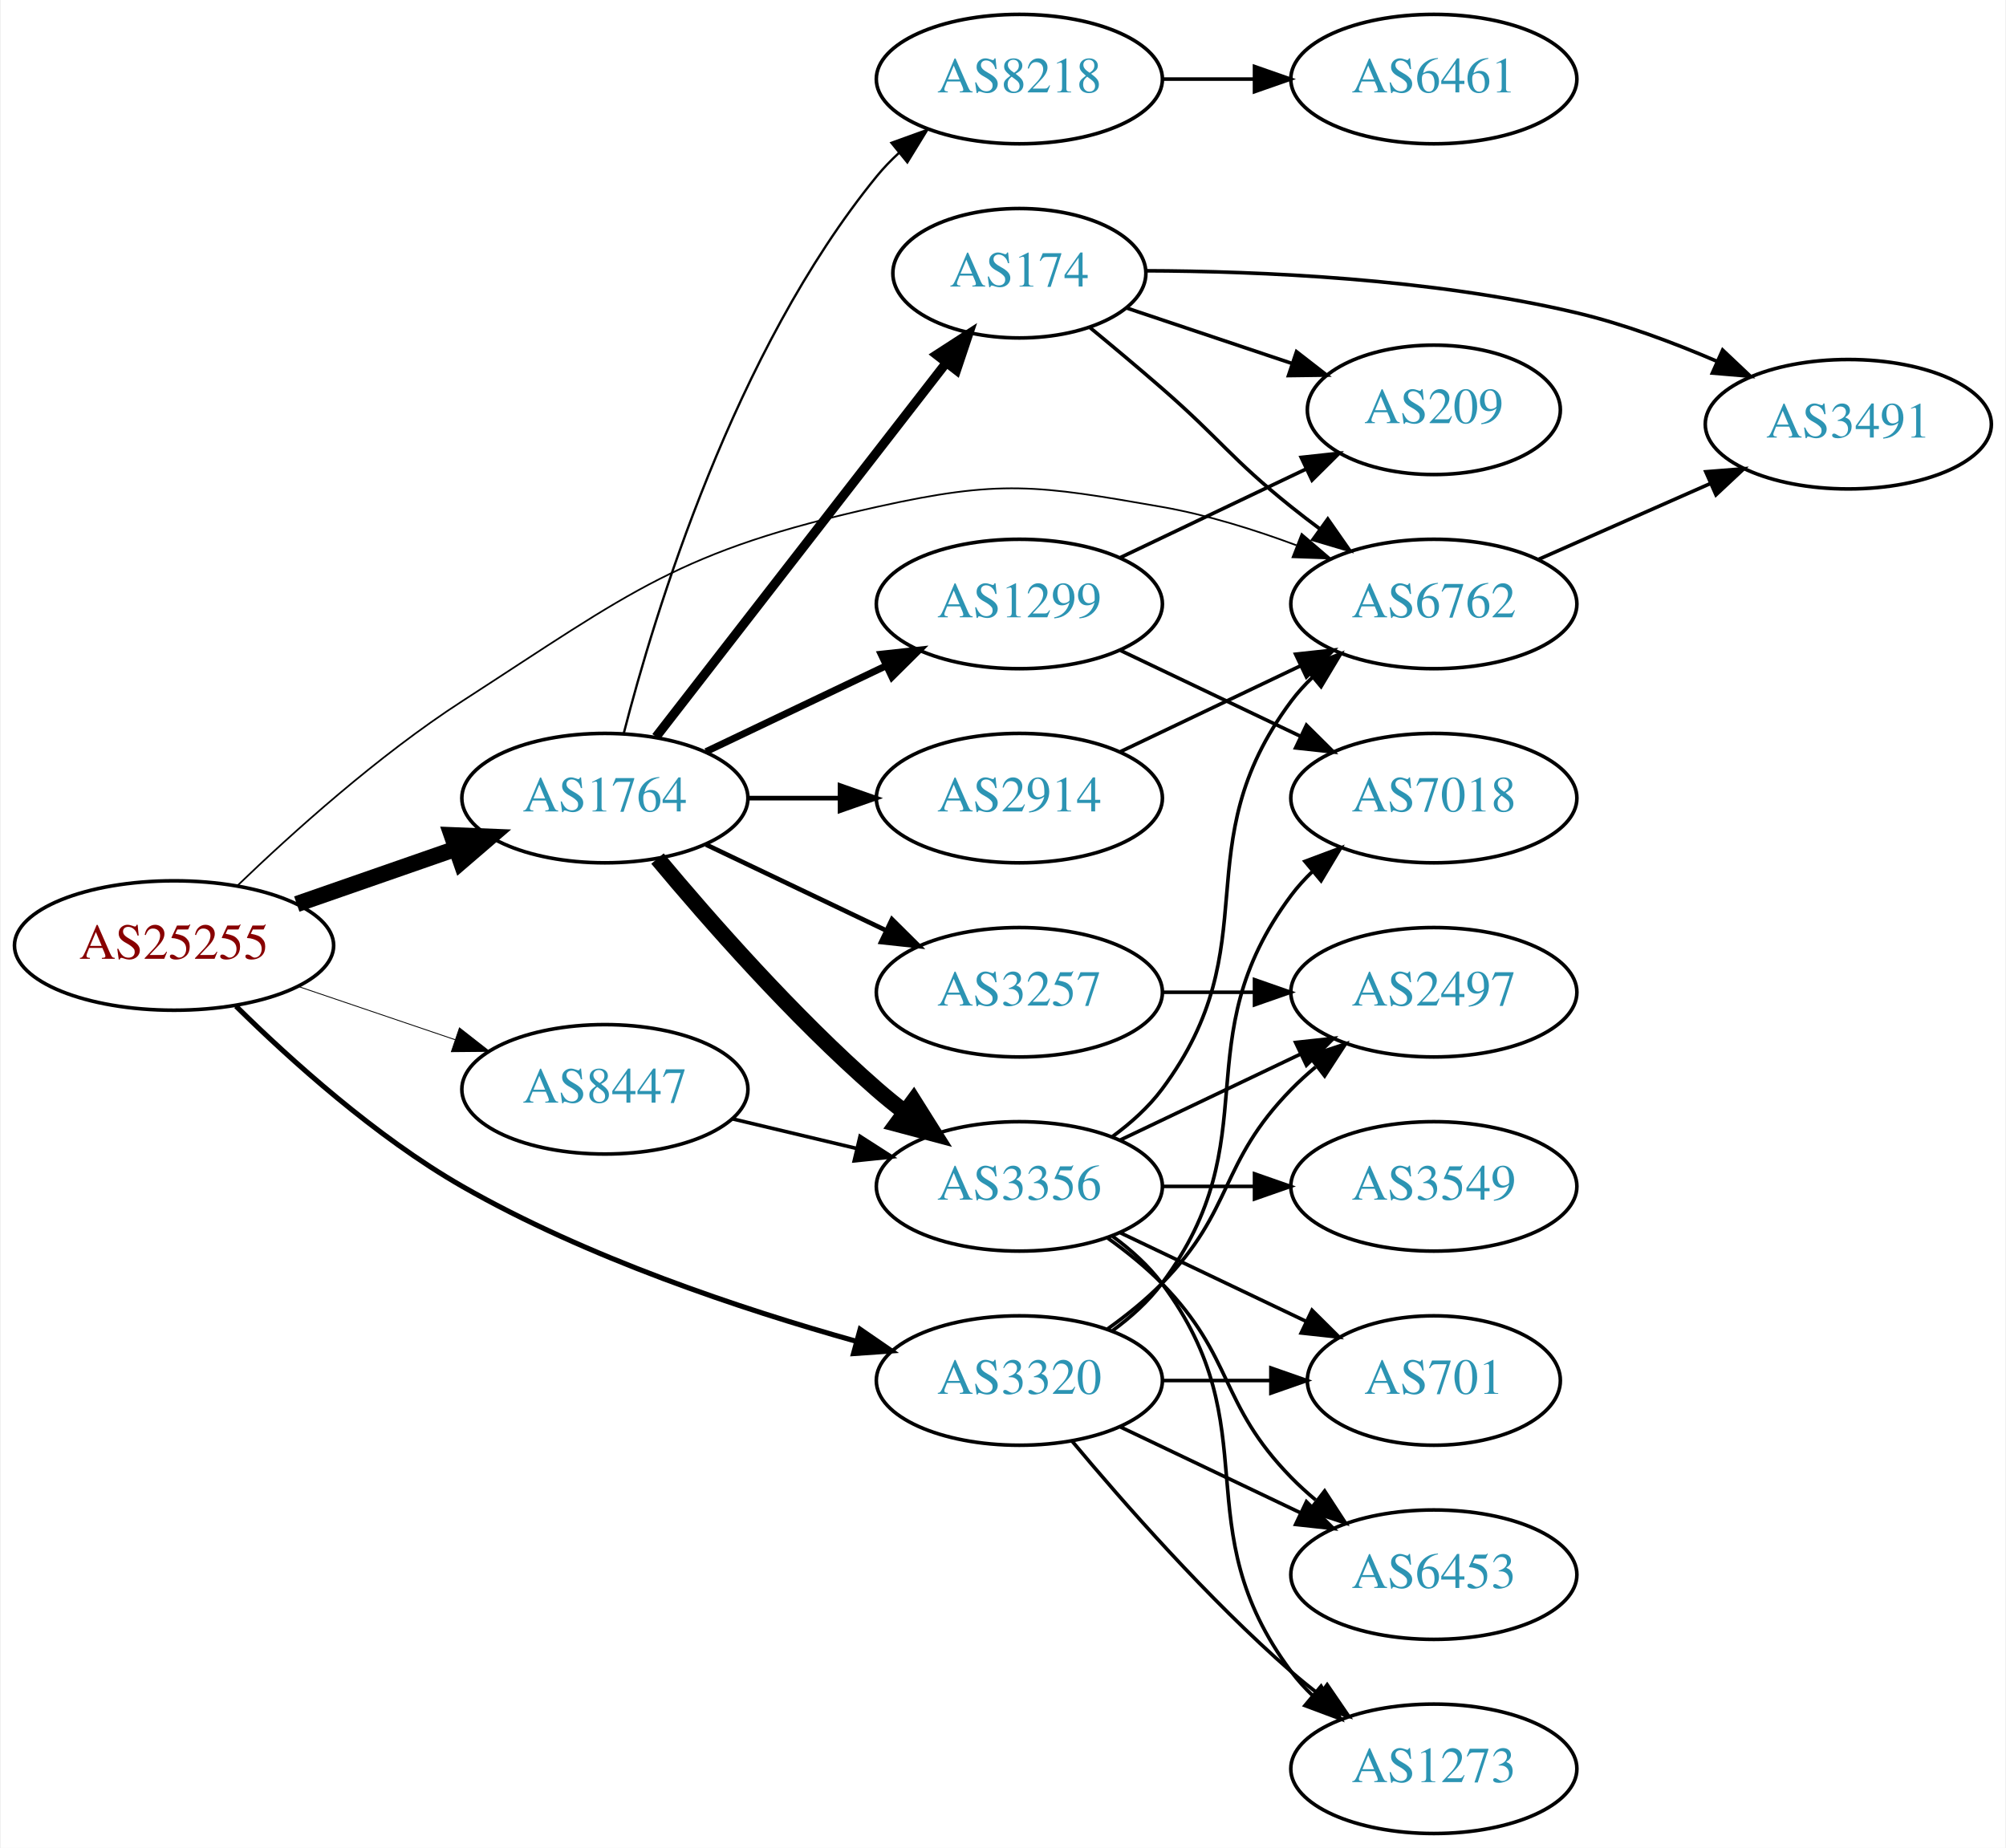
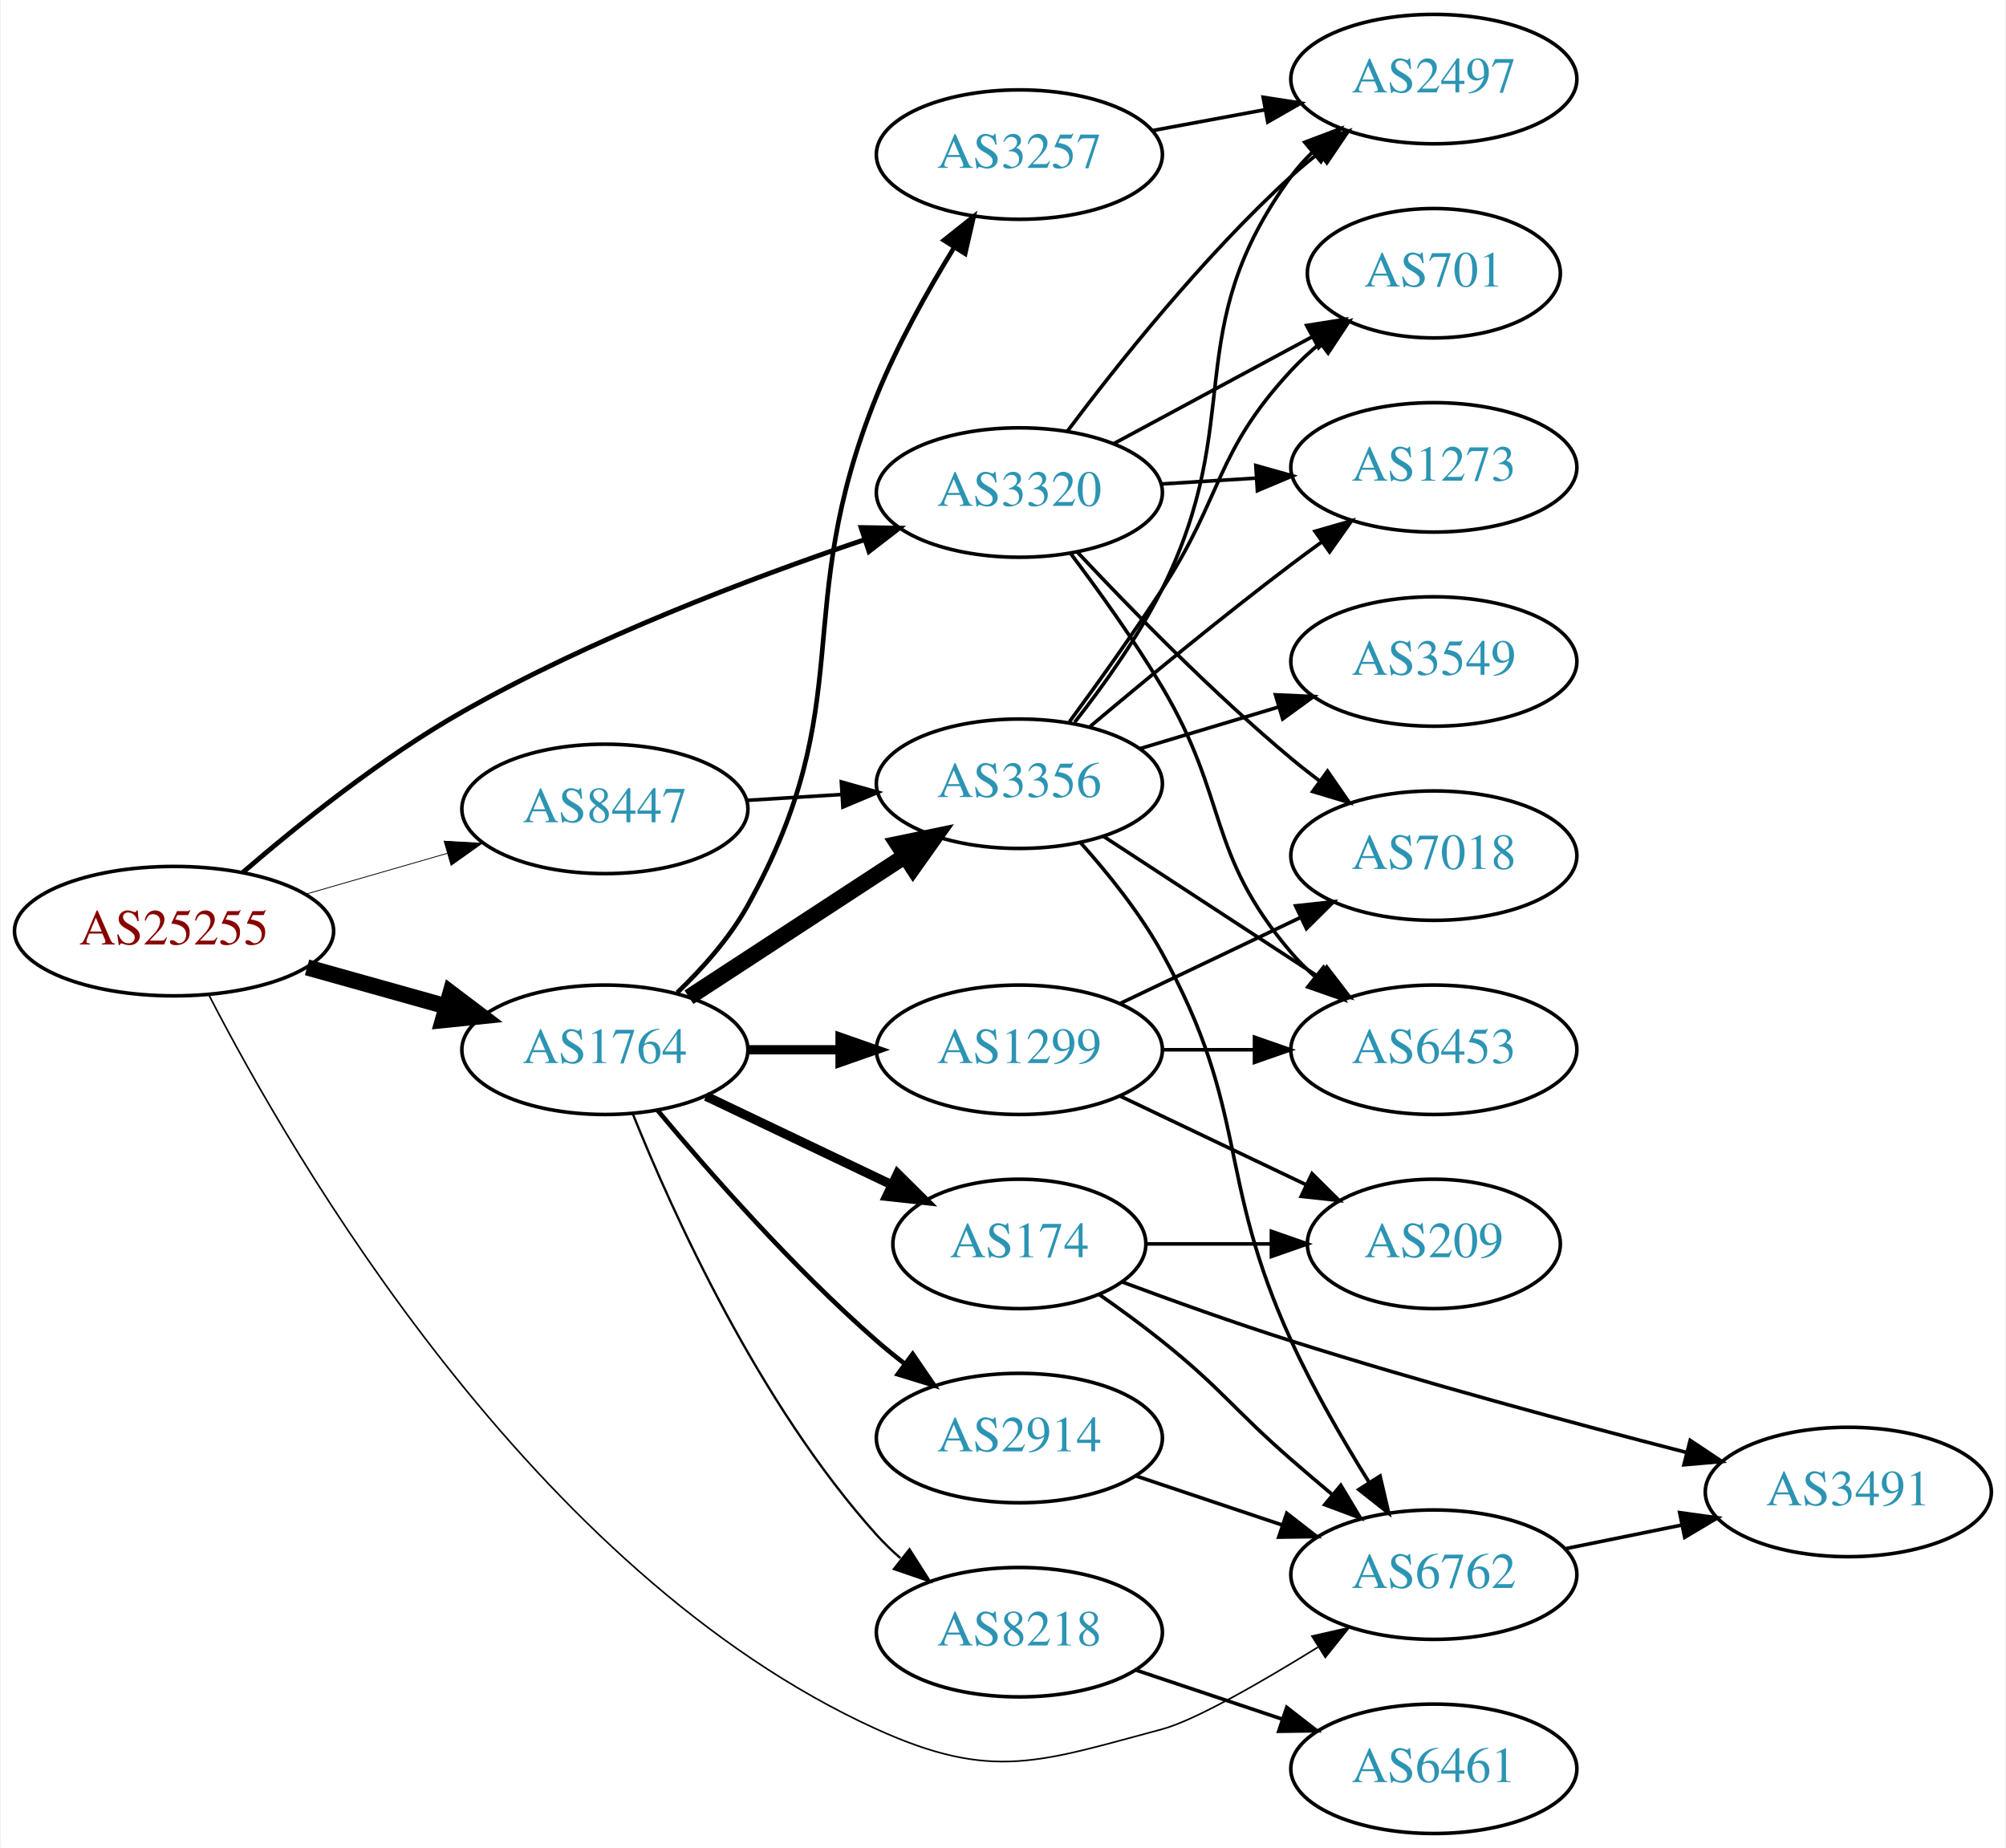
<svg xmlns="http://www.w3.org/2000/svg" xmlns:xlink="http://www.w3.org/1999/xlink" width="558pt" height="514pt" viewBox="0.00 0.00 557.56 514.00">
  <g id="graph0" class="graph" transform="scale(1 1) rotate(0) translate(4 510)">
    <polygon fill="white" stroke="none" points="-4,4 -4,-510 553.564,-510 553.564,4 -4,4" />
    <g id="node1" class="node">
      <g id="a_node1">
        <a xlink:href="/asn/25255" xlink:title="AS25255 ~ ==&gt; TELE2 AUSTRIA &lt;== [AT]">
-           <ellipse fill="#ffffff" stroke="black" cx="44.196" cy="-247" rx="44.393" ry="18" />
-           <text text-anchor="middle" x="44.196" y="-243.3" font-family="Times,serif" font-size="14.00" fill="#880000">AS25255</text>
+           <ellipse fill="#ffffff" stroke="black" cx="44.196" cy="-251" rx="44.393" ry="18" />
+           <text text-anchor="middle" x="44.196" y="-247.3" font-family="Times,serif" font-size="14.00" fill="#880000">AS25255</text>
        </a>
      </g>
    </g>
    <g id="node2" class="node">
      <g id="a_node2">
        <a xlink:href="/asn/1764" xlink:title="AS1764 ~ NEXTLAYER-AS [AT]">
-           <ellipse fill="#ffffff" stroke="black" cx="164.039" cy="-288" rx="39.794" ry="18" />
-           <text text-anchor="middle" x="164.039" y="-284.3" font-family="Times,serif" font-size="14.00" fill="#2c94b3">AS1764</text>
+           <ellipse fill="#ffffff" stroke="black" cx="164.039" cy="-218" rx="39.794" ry="18" />
+           <text text-anchor="middle" x="164.039" y="-214.3" font-family="Times,serif" font-size="14.00" fill="#2c94b3">AS1764</text>
        </a>
      </g>
    </g>
    <g id="edge1" class="edge">
-       <path fill="none" stroke="black" stroke-width="4.5" d="M78.335,-258.53C92.053,-263.302 108.092,-268.883 122.502,-273.896" />
-       <polygon fill="black" stroke="black" stroke-width="4.5" points="121.43,-277.692 132.168,-277.26 124.018,-270.255 121.43,-277.692" />
+       <path fill="none" stroke="black" stroke-width="4.5" d="M81.193,-240.92C93.37,-237.51 107.095,-233.666 119.776,-230.115" />
+       <polygon fill="black" stroke="black" stroke-width="4.5" points="121.106,-233.832 129.673,-227.343 118.982,-226.248 121.106,-233.832" />
    </g>
    <g id="node3" class="node">
      <g id="a_node3">
        <a xlink:href="/asn/3320" xlink:title="AS3320 ~ DTAG [DE]">
-           <ellipse fill="#ffffff" stroke="black" cx="279.332" cy="-126" rx="39.794" ry="18" />
-           <text text-anchor="middle" x="279.332" y="-122.3" font-family="Times,serif" font-size="14.00" fill="#2c94b3">AS3320</text>
+           <ellipse fill="#ffffff" stroke="black" cx="279.332" cy="-373" rx="39.794" ry="18" />
+           <text text-anchor="middle" x="279.332" y="-369.3" font-family="Times,serif" font-size="14.00" fill="#2c94b3">AS3320</text>
        </a>
      </g>
    </g>
    <g id="edge2" class="edge">
-       <path fill="none" stroke="black" stroke-width="1.421" d="M61.431,-230.127C76.551,-215.223 100.32,-193.775 124.392,-180 158.995,-160.198 202.088,-145.846 233.872,-136.938" />
-       <polygon fill="black" stroke="black" stroke-width="1.421" points="235.043,-140.246 243.769,-134.236 233.2,-133.493 235.043,-140.246" />
+       <path fill="none" stroke="black" stroke-width="1.35" d="M63.354,-267.365C78.77,-280.655 101.91,-299.223 124.392,-312 160.25,-332.379 204.267,-349.075 236.035,-359.816" />
+       <polygon fill="black" stroke="black" stroke-width="1.35" points="235.299,-363.26 245.893,-363.091 237.506,-356.617 235.299,-363.26" />
    </g>
    <g id="node4" class="node">
      <g id="a_node4">
        <a xlink:href="/asn/6762" xlink:title="AS6762 ~ TELECOM ITALIA SPARKLE S.p.A. [IT]">
-           <ellipse fill="#ffffff" stroke="black" cx="394.625" cy="-342" rx="39.794" ry="18" />
-           <text text-anchor="middle" x="394.625" y="-338.3" font-family="Times,serif" font-size="14.00" fill="#2c94b3">AS6762</text>
+           <ellipse fill="#ffffff" stroke="black" cx="394.625" cy="-72" rx="39.794" ry="18" />
+           <text text-anchor="middle" x="394.625" y="-68.3" font-family="Times,serif" font-size="14.00" fill="#2c94b3">AS6762</text>
        </a>
      </g>
    </g>
    <g id="edge3" class="edge">
-       <path fill="none" stroke="black" stroke-width="0.474" d="M61.732,-263.569C77.055,-278.321 100.953,-299.852 124.392,-315 171.915,-345.713 184.453,-356.706 239.685,-369 274.085,-376.657 284.266,-375.085 318.978,-369 331.492,-366.806 344.673,-362.691 356.418,-358.323" />
-       <polygon fill="black" stroke="black" stroke-width="0.474" points="357.851,-361.521 365.9,-354.631 355.311,-354.998 357.851,-361.521" />
+       <path fill="none" stroke="black" stroke-width="0.45" d="M53.887,-233.243C76.851,-188.64 144.017,-72.376 239.685,-29 271.781,-14.447 284.933,-19.895 318.978,-29 328.06,-31.429 346.224,-41.842 362.36,-51.812" />
+       <polygon fill="black" stroke="black" stroke-width="0.45" points="360.712,-54.91 371.045,-57.252 364.428,-48.978 360.712,-54.91" />
    </g>
    <g id="node5" class="node">
      <g id="a_node5">
        <a xlink:href="/asn/8447" xlink:title="AS8447 ~ A1 Telekom Austria AG [AT]">
-           <ellipse fill="#ffffff" stroke="black" cx="164.039" cy="-207" rx="39.794" ry="18" />
-           <text text-anchor="middle" x="164.039" y="-203.3" font-family="Times,serif" font-size="14.00" fill="#2c94b3">AS8447</text>
+           <ellipse fill="#ffffff" stroke="black" cx="164.039" cy="-285" rx="39.794" ry="18" />
+           <text text-anchor="middle" x="164.039" y="-281.3" font-family="Times,serif" font-size="14.00" fill="#2c94b3">AS8447</text>
        </a>
      </g>
    </g>
    <g id="edge4" class="edge">
-       <path fill="none" stroke="black" stroke-width="0.237" d="M78.65,-235.645C92.251,-231.028 108.093,-225.651 122.354,-220.81" />
-       <polygon fill="black" stroke="black" stroke-width="0.237" points="123.583,-224.089 131.928,-217.56 121.333,-217.46 123.583,-224.089" />
+       <path fill="none" stroke="black" stroke-width="0.225" d="M80.873,-261.293C93.288,-264.876 107.344,-268.931 120.275,-272.662" />
+       <polygon fill="black" stroke="black" stroke-width="0.225" points="119.32,-276.029 129.898,-275.438 121.26,-269.303 119.32,-276.029" />
    </g>
    <g id="node6" class="node">
      <g id="a_node6">
        <a xlink:href="/asn/1299" xlink:title="AS1299 ~ Telia Carrier [EU]">
-           <ellipse fill="#ffffff" stroke="black" cx="279.332" cy="-342" rx="39.794" ry="18" />
-           <text text-anchor="middle" x="279.332" y="-338.3" font-family="Times,serif" font-size="14.00" fill="#2c94b3">AS1299</text>
+           <ellipse fill="#ffffff" stroke="black" cx="279.332" cy="-218" rx="39.794" ry="18" />
+           <text text-anchor="middle" x="279.332" y="-214.3" font-family="Times,serif" font-size="14.00" fill="#2c94b3">AS1299</text>
        </a>
      </g>
    </g>
    <g id="edge5" class="edge">
-       <path fill="none" stroke="black" stroke-width="1.929" d="M192.175,-300.934C207.169,-308.081 225.99,-317.052 242.213,-324.785" />
-       <polygon fill="black" stroke="black" stroke-width="1.929" points="240.884,-328.028 251.417,-329.171 243.895,-321.709 240.884,-328.028" />
+       <path fill="none" stroke="black" stroke-width="2.571" d="M203.711,-218C211.914,-218 220.678,-218 229.21,-218" />
+       <polygon fill="black" stroke="black" stroke-width="2.571" points="229.449,-221.5 239.449,-218 229.449,-214.5 229.449,-221.5" />
    </g>
    <g id="node7" class="node">
      <g id="a_node7">
        <a xlink:href="/asn/174" xlink:title="AS174 ~ Cogent Communications [US]">
-           <ellipse fill="#ffffff" stroke="black" cx="279.332" cy="-434" rx="35.194" ry="18" />
-           <text text-anchor="middle" x="279.332" y="-430.3" font-family="Times,serif" font-size="14.00" fill="#2c94b3">AS174</text>
+           <ellipse fill="#ffffff" stroke="black" cx="279.332" cy="-164" rx="35.194" ry="18" />
+           <text text-anchor="middle" x="279.332" y="-160.3" font-family="Times,serif" font-size="14.00" fill="#2c94b3">AS174</text>
        </a>
      </g>
    </g>
    <g id="edge6" class="edge">
-       <path fill="none" stroke="black" stroke-width="2.571" d="M178.257,-305.034C198.126,-330.639 235.81,-379.202 258.838,-408.879" />
-       <polygon fill="black" stroke="black" stroke-width="2.571" points="256.302,-411.32 265.198,-417.075 261.832,-407.029 256.302,-411.32" />
+       <path fill="none" stroke="black" stroke-width="2.571" d="M192.175,-205.066C207.607,-197.71 227.092,-188.423 243.628,-180.541" />
+       <polygon fill="black" stroke="black" stroke-width="2.571" points="245.448,-183.551 252.969,-176.089 242.436,-177.232 245.448,-183.551" />
    </g>
    <g id="node8" class="node">
      <g id="a_node8">
-         <a xlink:href="/asn/3257" xlink:title="AS3257 ~ GTT [DE]">
-           <ellipse fill="#ffffff" stroke="black" cx="279.332" cy="-234" rx="39.794" ry="18" />
-           <text text-anchor="middle" x="279.332" y="-230.3" font-family="Times,serif" font-size="14.00" fill="#2c94b3">AS3257</text>
+         <a xlink:href="/asn/3356" xlink:title="AS3356 ~ Level 3 Parent, LLC [US]">
+           <ellipse fill="#ffffff" stroke="black" cx="279.332" cy="-292" rx="39.794" ry="18" />
+           <text text-anchor="middle" x="279.332" y="-288.3" font-family="Times,serif" font-size="14.00" fill="#2c94b3">AS3356</text>
        </a>
      </g>
    </g>
    <g id="edge7" class="edge">
-       <path fill="none" stroke="black" stroke-width="1.286" d="M192.175,-275.066C207.169,-267.919 225.99,-258.948 242.213,-251.215" />
-       <polygon fill="black" stroke="black" stroke-width="1.286" points="243.895,-254.291 251.417,-246.829 240.884,-247.972 243.895,-254.291" />
+       <path fill="none" stroke="black" stroke-width="4.5" d="M187.422,-232.62C204.568,-243.82 228.423,-259.401 247.395,-271.793" />
+       <polygon fill="black" stroke="black" stroke-width="4.5" points="245.47,-275.238 255.995,-277.41 249.776,-268.645 245.47,-275.238" />
    </g>
    <g id="node9" class="node">
      <g id="a_node9">
-         <a xlink:href="/asn/3356" xlink:title="AS3356 ~ Level 3 Parent, LLC [US]">
-           <ellipse fill="#ffffff" stroke="black" cx="279.332" cy="-180" rx="39.794" ry="18" />
-           <text text-anchor="middle" x="279.332" y="-176.3" font-family="Times,serif" font-size="14.00" fill="#2c94b3">AS3356</text>
+         <a xlink:href="/asn/3257" xlink:title="AS3257 ~ GTT [DE]">
+           <ellipse fill="#ffffff" stroke="black" cx="279.332" cy="-467" rx="39.794" ry="18" />
+           <text text-anchor="middle" x="279.332" y="-463.3" font-family="Times,serif" font-size="14.00" fill="#2c94b3">AS3257</text>
        </a>
      </g>
    </g>
    <g id="edge8" class="edge">
-       <path fill="none" stroke="black" stroke-width="4.5" d="M178.669,-271.183C192.951,-254.071 216.498,-227.255 239.685,-207 242.151,-204.846 244.789,-202.706 247.487,-200.628" />
-       <polygon fill="black" stroke="black" stroke-width="4.5" points="249.919,-203.727 255.641,-194.63 245.252,-197.384 249.919,-203.727" />
+       <path fill="none" stroke="black" stroke-width="1.286" d="M184.164,-233.896C191.222,-240.663 198.704,-249.058 203.685,-258 235.369,-314.878 215.189,-339.676 239.685,-400 245.442,-414.178 253.732,-429.009 261.158,-441.103" />
+       <polygon fill="black" stroke="black" stroke-width="1.286" points="258.321,-443.166 266.613,-449.761 264.244,-439.435 258.321,-443.166" />
    </g>
    <g id="node10" class="node">
      <g id="a_node10">
-         <a xlink:href="/asn/2914" xlink:title="AS2914 ~ NTT America, Inc. [US]">
-           <ellipse fill="#ffffff" stroke="black" cx="279.332" cy="-288" rx="39.794" ry="18" />
-           <text text-anchor="middle" x="279.332" y="-284.3" font-family="Times,serif" font-size="14.00" fill="#2c94b3">AS2914</text>
+         <a xlink:href="/asn/8218" xlink:title="AS8218 ~ legacy Neotelecoms [FR]">
+           <ellipse fill="#ffffff" stroke="black" cx="279.332" cy="-56" rx="39.794" ry="18" />
+           <text text-anchor="middle" x="279.332" y="-52.3" font-family="Times,serif" font-size="14.00" fill="#2c94b3">AS8218</text>
        </a>
      </g>
    </g>
    <g id="edge9" class="edge">
-       <path fill="none" stroke="black" stroke-width="1.286" d="M203.711,-288C211.914,-288 220.678,-288 229.21,-288" />
-       <polygon fill="black" stroke="black" stroke-width="1.286" points="229.449,-291.5 239.449,-288 229.449,-284.5 229.449,-291.5" />
+       <path fill="none" stroke="black" stroke-width="0.643" d="M171.786,-200.213C182.837,-172.757 206.891,-119.422 239.685,-83 241.688,-80.776 243.906,-78.637 246.239,-76.603" />
+       <polygon fill="black" stroke="black" stroke-width="0.643" points="248.769,-79.065 254.458,-70.127 244.437,-73.567 248.769,-79.065" />
    </g>
    <g id="node11" class="node">
      <g id="a_node11">
-         <a xlink:href="/asn/8218" xlink:title="AS8218 ~ legacy Neotelecoms [FR]">
-           <ellipse fill="#ffffff" stroke="black" cx="279.332" cy="-488" rx="39.794" ry="18" />
-           <text text-anchor="middle" x="279.332" y="-484.3" font-family="Times,serif" font-size="14.00" fill="#2c94b3">AS8218</text>
+         <a xlink:href="/asn/2914" xlink:title="AS2914 ~ NTT America, Inc. [US]">
+           <ellipse fill="#ffffff" stroke="black" cx="279.332" cy="-110" rx="39.794" ry="18" />
+           <text text-anchor="middle" x="279.332" y="-106.3" font-family="Times,serif" font-size="14.00" fill="#2c94b3">AS2914</text>
        </a>
      </g>
    </g>
    <g id="edge10" class="edge">
-       <path fill="none" stroke="black" stroke-width="0.643" d="M169.259,-305.905C177.849,-339.352 199.99,-412.329 239.685,-461 241.528,-463.26 243.606,-465.413 245.819,-467.446" />
-       <polygon fill="black" stroke="black" stroke-width="0.643" points="243.748,-470.274 253.712,-473.875 248.169,-464.846 243.748,-470.274" />
+       <path fill="none" stroke="black" stroke-width="1.286" d="M178.669,-201.183C192.951,-184.071 216.498,-157.255 239.685,-137 242.151,-134.846 244.789,-132.706 247.487,-130.628" />
+       <polygon fill="black" stroke="black" stroke-width="1.286" points="249.66,-133.375 255.641,-124.63 245.512,-127.736 249.66,-133.375" />
+     </g>
+     <g id="node12" class="node">
+       <g id="a_node12">
+         <a xlink:href="/asn/7018" xlink:title="AS7018 ~ AT&amp;T Services, Inc. [US]">
+           <ellipse fill="#ffffff" stroke="black" cx="394.625" cy="-272" rx="39.794" ry="18" />
+           <text text-anchor="middle" x="394.625" y="-268.3" font-family="Times,serif" font-size="14.00" fill="#2c94b3">AS7018</text>
+         </a>
+       </g>
+     </g>
+     <g id="edge29" class="edge">
+       <path fill="none" stroke="black" d="M295.598,-356.296C310.184,-340.729 333.122,-317.239 354.978,-299 357.492,-296.902 360.163,-294.801 362.882,-292.748" />
+       <polygon fill="black" stroke="black" points="365.044,-295.504 371.07,-286.789 360.925,-289.844 365.044,-295.504" />
+     </g>
+     <g id="node13" class="node">
+       <g id="a_node13">
+         <a xlink:href="/asn/6453" xlink:title="AS6453 ~ TATA COMMUNICATIONS (AMERICA) INC [US]">
+           <ellipse fill="#ffffff" stroke="black" cx="394.625" cy="-218" rx="39.794" ry="18" />
+           <text text-anchor="middle" x="394.625" y="-214.3" font-family="Times,serif" font-size="14.00" fill="#2c94b3">AS6453</text>
+         </a>
+       </g>
+     </g>
+     <g id="edge28" class="edge">
+       <path fill="none" stroke="black" d="M293.63,-355.992C301.465,-345.602 311.312,-331.878 318.978,-319 337.687,-287.573 331.224,-272.811 354.978,-245 356.922,-242.725 359.098,-240.548 361.402,-238.489" />
+       <polygon fill="black" stroke="black" points="363.939,-240.942 369.569,-231.967 359.571,-235.473 363.939,-240.942" />
    </g>
    <g id="node15" class="node">
      <g id="a_node15">
-         <a xlink:href="/asn/1273" xlink:title="AS1273 ~ Vodafone Group PLC [EU]">
-           <ellipse fill="#ffffff" stroke="black" cx="394.625" cy="-18" rx="39.794" ry="18" />
-           <text text-anchor="middle" x="394.625" y="-14.3" font-family="Times,serif" font-size="14.00" fill="#2c94b3">AS1273</text>
-         </a>
-       </g>
-     </g>
-     <g id="edge27" class="edge">
-       <path fill="none" stroke="black" d="M293.962,-109.183C308.244,-92.071 331.791,-65.255 354.978,-45 357.444,-42.846 360.082,-40.706 362.78,-38.628" />
-       <polygon fill="black" stroke="black" points="364.953,-41.375 370.934,-32.63 360.805,-35.736 364.953,-41.375" />
+         <a xlink:href="/asn/2497" xlink:title="AS2497 ~ Internet Initiative Japan Inc. [JP]">
+           <ellipse fill="#ffffff" stroke="black" cx="394.625" cy="-488" rx="39.794" ry="18" />
+           <text text-anchor="middle" x="394.625" y="-484.3" font-family="Times,serif" font-size="14.00" fill="#2c94b3">AS2497</text>
+         </a>
+       </g>
+     </g>
+     <g id="edge30" class="edge">
+       <path fill="none" stroke="black" d="M292.657,-390.017C306.591,-408.622 330.535,-438.746 354.978,-461 357.399,-463.204 360.007,-465.379 362.684,-467.479" />
+       <polygon fill="black" stroke="black" points="360.692,-470.359 370.807,-473.513 364.866,-464.74 360.692,-470.359" />
    </g>
    <g id="node16" class="node">
      <g id="a_node16">
-         <a xlink:href="/asn/2497" xlink:title="AS2497 ~ Internet Initiative Japan Inc. [JP]">
-           <ellipse fill="#ffffff" stroke="black" cx="394.625" cy="-234" rx="39.794" ry="18" />
-           <text text-anchor="middle" x="394.625" y="-230.3" font-family="Times,serif" font-size="14.00" fill="#2c94b3">AS2497</text>
-         </a>
-       </g>
-     </g>
-     <g id="edge29" class="edge">
-       <path fill="none" stroke="black" d="M303.926,-140.389C309.182,-144.148 314.513,-148.437 318.978,-153 339.151,-173.617 334.806,-186.383 354.978,-207 357.071,-209.139 359.354,-211.218 361.731,-213.21" />
-       <polygon fill="black" stroke="black" points="359.974,-216.275 370.031,-219.611 364.249,-210.732 359.974,-216.275" />
+         <a xlink:href="/asn/701" xlink:title="AS701 ~ UUNET [US]">
+           <ellipse fill="#ffffff" stroke="black" cx="394.625" cy="-434" rx="35.194" ry="18" />
+           <text text-anchor="middle" x="394.625" y="-430.3" font-family="Times,serif" font-size="14.00" fill="#2c94b3">AS701</text>
+         </a>
+       </g>
+     </g>
+     <g id="edge26" class="edge">
+       <path fill="none" stroke="black" d="M305.475,-386.538C321.796,-395.325 343.232,-406.867 360.879,-416.369" />
+       <polygon fill="black" stroke="black" points="359.251,-419.467 369.715,-421.126 362.569,-413.304 359.251,-419.467" />
    </g>
    <g id="node17" class="node">
      <g id="a_node17">
-         <a xlink:href="/asn/6453" xlink:title="AS6453 ~ TATA COMMUNICATIONS (AMERICA) INC [US]">
-           <ellipse fill="#ffffff" stroke="black" cx="394.625" cy="-72" rx="39.794" ry="18" />
-           <text text-anchor="middle" x="394.625" y="-68.3" font-family="Times,serif" font-size="14.00" fill="#2c94b3">AS6453</text>
-         </a>
-       </g>
-     </g>
-     <g id="edge28" class="edge">
-       <path fill="none" stroke="black" d="M307.468,-113.066C322.462,-105.919 341.283,-96.948 357.506,-89.215" />
-       <polygon fill="black" stroke="black" points="359.188,-92.291 366.71,-84.829 356.177,-85.972 359.188,-92.291" />
+         <a xlink:href="/asn/1273" xlink:title="AS1273 ~ Vodafone Group PLC [EU]">
+           <ellipse fill="#ffffff" stroke="black" cx="394.625" cy="-380" rx="39.794" ry="18" />
+           <text text-anchor="middle" x="394.625" y="-376.3" font-family="Times,serif" font-size="14.00" fill="#2c94b3">AS1273</text>
+         </a>
+       </g>
+     </g>
+     <g id="edge27" class="edge">
+       <path fill="none" stroke="black" d="M318.687,-375.37C327.177,-375.894 336.281,-376.457 345.115,-377.003" />
+       <polygon fill="black" stroke="black" points="345.111,-380.509 355.308,-377.633 345.543,-373.522 345.111,-380.509" />
+     </g>
+     <g id="node19" class="node">
+       <g id="a_node19">
+         <a xlink:href="/asn/3491" xlink:title="AS3491 ~ PCCW Global, Inc. [US]">
+           <ellipse fill="#ffffff" stroke="black" cx="509.918" cy="-95" rx="39.794" ry="18" />
+           <text text-anchor="middle" x="509.918" y="-91.3" font-family="Times,serif" font-size="14.00" fill="#2c94b3">AS3491</text>
+         </a>
+       </g>
+     </g>
+     <g id="edge31" class="edge">
+       <path fill="none" stroke="black" d="M431.16,-79.214C441.389,-81.291 452.689,-83.585 463.432,-85.766" />
+       <polygon fill="black" stroke="black" points="463.011,-89.252 473.508,-87.811 464.404,-82.392 463.011,-89.252" />
+     </g>
+     <g id="edge32" class="edge">
+       <path fill="none" stroke="black" d="M203.394,-287.37C211.884,-287.894 220.988,-288.457 229.822,-289.003" />
+       <polygon fill="black" stroke="black" points="229.818,-292.509 240.015,-289.633 230.25,-285.522 229.818,-292.509" />
+     </g>
+     <g id="edge11" class="edge">
+       <path fill="none" stroke="black" d="M307.468,-230.934C322.462,-238.081 341.283,-247.052 357.506,-254.785" />
+       <polygon fill="black" stroke="black" points="356.177,-258.028 366.71,-259.171 359.188,-251.709 356.177,-258.028" />
+     </g>
+     <g id="edge12" class="edge">
+       <path fill="none" stroke="black" d="M319.004,-218C327.207,-218 335.971,-218 344.503,-218" />
+       <polygon fill="black" stroke="black" points="344.742,-221.5 354.742,-218 344.742,-214.5 344.742,-221.5" />
+     </g>
+     <g id="node14" class="node">
+       <g id="a_node14">
+         <a xlink:href="/asn/209" xlink:title="AS209 ~ CenturyLink Communications, LLC [US]">
+           <ellipse fill="#ffffff" stroke="black" cx="394.625" cy="-164" rx="35.194" ry="18" />
+           <text text-anchor="middle" x="394.625" y="-160.3" font-family="Times,serif" font-size="14.00" fill="#2c94b3">AS209</text>
+         </a>
+       </g>
+     </g>
+     <g id="edge13" class="edge">
+       <path fill="none" stroke="black" d="M307.468,-205.066C322.9,-197.71 342.385,-188.423 358.92,-180.541" />
+       <polygon fill="black" stroke="black" points="360.741,-183.551 368.262,-176.089 357.729,-177.232 360.741,-183.551" />
+     </g>
+     <g id="edge22" class="edge">
+       <path fill="none" stroke="black" d="M301.559,-149.919C307.323,-145.895 313.487,-141.403 318.978,-137 335.911,-123.422 338.614,-118.259 354.978,-104 358.644,-100.806 362.548,-97.484 366.412,-94.241" />
+       <polygon fill="black" stroke="black" points="368.75,-96.849 374.2,-87.763 364.274,-91.467 368.75,-96.849" />
+     </g>
+     <g id="edge20" class="edge">
+       <path fill="none" stroke="black" d="M314.631,-164C325.501,-164 337.678,-164 349.156,-164" />
+       <polygon fill="black" stroke="black" points="349.442,-167.5 359.442,-164 349.442,-160.5 349.442,-167.5" />
+     </g>
+     <g id="edge21" class="edge">
+       <path fill="none" stroke="black" d="M307.801,-153.463C321.825,-148.238 339.212,-141.993 354.978,-137 391.637,-125.39 433.8,-114.022 464.721,-106.047" />
+       <polygon fill="black" stroke="black" points="465.933,-109.35 474.752,-103.478 464.196,-102.569 465.933,-109.35" />
+     </g>
+     <g id="edge17" class="edge">
+       <path fill="none" stroke="black" d="M296.272,-275.693C303.97,-267.115 312.845,-256.095 318.978,-245 343.455,-200.718 333.928,-183.01 354.978,-137 361.098,-123.623 369.264,-109.504 376.513,-97.855" />
+       <polygon fill="black" stroke="black" points="379.665,-99.421 382.073,-89.104 373.756,-95.668 379.665,-99.421" />
+     </g>
+     <g id="edge16" class="edge">
+       <path fill="none" stroke="black" d="M302.715,-277.38C319.861,-266.18 343.716,-250.599 362.688,-238.207" />
+       <polygon fill="black" stroke="black" points="364.83,-240.989 371.288,-232.59 361.002,-235.128 364.83,-240.989" />
+     </g>
+     <g id="edge14" class="edge">
+       <path fill="none" stroke="black" d="M294.719,-309.094C302.735,-319.292 312.397,-332.792 318.978,-346 342.864,-393.936 323.331,-417.793 354.978,-461 356.701,-463.352 358.693,-465.573 360.845,-467.653" />
+       <polygon fill="black" stroke="black" points="358.712,-470.431 368.626,-474.169 363.207,-465.065 358.712,-470.431" />
+     </g>
+     <g id="edge15" class="edge">
+       <path fill="none" stroke="black" d="M293.259,-309.24C300.962,-319.712 310.8,-333.441 318.978,-346 336.155,-372.381 333.587,-383.903 354.978,-407 357.387,-409.601 360.087,-412.095 362.911,-414.443" />
+       <polygon fill="black" stroke="black" points="360.98,-417.372 371.057,-420.644 365.22,-411.802 360.98,-417.372" />
+     </g>
+     <g id="edge18" class="edge">
+       <path fill="none" stroke="black" d="M299.039,-307.945C313.95,-320.493 335.489,-338.262 354.978,-353 357.738,-355.087 360.641,-357.222 363.564,-359.331" />
+       <polygon fill="black" stroke="black" points="361.573,-362.209 371.752,-365.146 365.626,-356.502 361.573,-362.209" />
    </g>
    <g id="node18" class="node">
      <g id="a_node18">
-         <a xlink:href="/asn/701" xlink:title="AS701 ~ UUNET [US]">
-           <ellipse fill="#ffffff" stroke="black" cx="394.625" cy="-126" rx="35.194" ry="18" />
-           <text text-anchor="middle" x="394.625" y="-122.3" font-family="Times,serif" font-size="14.00" fill="#2c94b3">AS701</text>
-         </a>
-       </g>
-     </g>
-     <g id="edge26" class="edge">
-       <path fill="none" stroke="black" d="M319.004,-126C328.709,-126 339.2,-126 349.163,-126" />
-       <polygon fill="black" stroke="black" points="349.299,-129.5 359.299,-126 349.299,-122.5 349.299,-129.5" />
+         <a xlink:href="/asn/3549" xlink:title="AS3549 ~ Level 3 Parent, LLC [US]">
+           <ellipse fill="#ffffff" stroke="black" cx="394.625" cy="-326" rx="39.794" ry="18" />
+           <text text-anchor="middle" x="394.625" y="-322.3" font-family="Times,serif" font-size="14.00" fill="#2c94b3">AS3549</text>
+         </a>
+       </g>
+     </g>
+     <g id="edge19" class="edge">
+       <path fill="none" stroke="black" d="M312.797,-301.743C324.767,-305.335 338.51,-309.46 351.228,-313.277" />
+       <polygon fill="black" stroke="black" points="350.571,-316.733 361.155,-316.256 352.583,-310.029 350.571,-316.733" />
+     </g>
+     <g id="edge25" class="edge">
+       <path fill="none" stroke="black" d="M316.178,-473.645C326.2,-475.502 337.23,-477.547 347.747,-479.496" />
+       <polygon fill="black" stroke="black" points="347.152,-482.945 357.622,-481.327 348.428,-476.063 347.152,-482.945" />
    </g>
    <g id="node20" class="node">
      <g id="a_node20">
-         <a xlink:href="/asn/7018" xlink:title="AS7018 ~ AT&amp;T Services, Inc. [US]">
-           <ellipse fill="#ffffff" stroke="black" cx="394.625" cy="-288" rx="39.794" ry="18" />
-           <text text-anchor="middle" x="394.625" y="-284.3" font-family="Times,serif" font-size="14.00" fill="#2c94b3">AS7018</text>
-         </a>
-       </g>
-     </g>
-     <g id="edge25" class="edge">
-       <path fill="none" stroke="black" d="M305.262,-139.882C310.338,-143.611 315.256,-148.016 318.978,-153 349.249,-193.542 324.707,-220.458 354.978,-261 356.723,-263.336 358.73,-265.545 360.893,-267.617" />
-       <polygon fill="black" stroke="black" points="358.771,-270.405 368.694,-274.118 363.253,-265.027 358.771,-270.405" />
-     </g>
-     <g id="node13" class="node">
-       <g id="a_node13">
-         <a xlink:href="/asn/3491" xlink:title="AS3491 ~ PCCW Global, Inc. [US]">
-           <ellipse fill="#ffffff" stroke="black" cx="509.918" cy="-392" rx="39.794" ry="18" />
-           <text text-anchor="middle" x="509.918" y="-388.3" font-family="Times,serif" font-size="14.00" fill="#2c94b3">AS3491</text>
-         </a>
-       </g>
-     </g>
-     <g id="edge30" class="edge">
-       <path fill="none" stroke="black" d="M423.63,-354.36C438.064,-360.73 455.865,-368.586 471.464,-375.47" />
-       <polygon fill="black" stroke="black" points="470.28,-378.774 480.842,-379.609 473.107,-372.37 470.28,-378.774" />
-     </g>
-     <g id="edge31" class="edge">
-       <path fill="none" stroke="black" d="M199.646,-198.752C210.517,-196.162 222.671,-193.265 234.114,-190.538" />
-       <polygon fill="black" stroke="black" points="235.02,-193.92 243.936,-188.197 233.397,-187.111 235.02,-193.92" />
-     </g>
-     <g id="node12" class="node">
-       <g id="a_node12">
-         <a xlink:href="/asn/209" xlink:title="AS209 ~ CenturyLink Communications, LLC [US]">
-           <ellipse fill="#ffffff" stroke="black" cx="394.625" cy="-396" rx="35.194" ry="18" />
-           <text text-anchor="middle" x="394.625" y="-392.3" font-family="Times,serif" font-size="14.00" fill="#2c94b3">AS209</text>
-         </a>
-       </g>
-     </g>
-     <g id="edge22" class="edge">
-       <path fill="none" stroke="black" d="M307.468,-354.934C322.9,-362.29 342.385,-371.577 358.92,-379.459" />
-       <polygon fill="black" stroke="black" points="357.729,-382.768 368.262,-383.911 360.741,-376.449 357.729,-382.768" />
+         <a xlink:href="/asn/6461" xlink:title="AS6461 ~ Zayo Bandwidth [US]">
+           <ellipse fill="#ffffff" stroke="black" cx="394.625" cy="-18" rx="39.794" ry="18" />
+           <text text-anchor="middle" x="394.625" y="-14.3" font-family="Times,serif" font-size="14.00" fill="#2c94b3">AS6461</text>
+         </a>
+       </g>
    </g>
    <g id="edge23" class="edge">
-       <path fill="none" stroke="black" d="M307.468,-329.066C322.462,-321.919 341.283,-312.948 357.506,-305.215" />
-       <polygon fill="black" stroke="black" points="359.188,-308.291 366.71,-300.829 356.177,-301.972 359.188,-308.291" />
-     </g>
-     <g id="edge12" class="edge">
-       <path fill="none" stroke="black" d="M298.969,-418.887C305.37,-413.612 312.542,-407.608 318.978,-402 335.342,-387.741 338.045,-382.578 354.978,-369 357.532,-366.952 360.232,-364.885 362.969,-362.854" />
-       <polygon fill="black" stroke="black" points="365.121,-365.617 371.185,-356.93 361.027,-359.94 365.121,-365.617" />
-     </g>
-     <g id="edge11" class="edge">
-       <path fill="none" stroke="black" d="M309.213,-424.313C323.196,-419.623 340.177,-413.927 355.231,-408.878" />
-       <polygon fill="black" stroke="black" points="356.428,-412.168 364.796,-405.67 354.202,-405.531 356.428,-412.168" />
-     </g>
-     <g id="edge13" class="edge">
-       <path fill="none" stroke="black" d="M314.437,-434.682C345.95,-434.582 393.858,-432.568 434.271,-423 447.416,-419.888 461.231,-414.733 473.352,-409.511" />
-       <polygon fill="black" stroke="black" points="474.965,-412.624 482.665,-405.347 472.107,-406.234 474.965,-412.624" />
-     </g>
-     <g id="edge20" class="edge">
-       <path fill="none" stroke="black" d="M319.004,-234C327.207,-234 335.971,-234 344.503,-234" />
-       <polygon fill="black" stroke="black" points="344.742,-237.5 354.742,-234 344.742,-230.5 344.742,-237.5" />
-     </g>
-     <g id="edge18" class="edge">
-       <path fill="none" stroke="black" d="M305.262,-193.882C310.338,-197.611 315.256,-202.016 318.978,-207 349.249,-247.542 324.707,-274.458 354.978,-315 356.723,-317.336 358.73,-319.545 360.893,-321.617" />
-       <polygon fill="black" stroke="black" points="358.771,-324.405 368.694,-328.118 363.253,-319.027 358.771,-324.405" />
-     </g>
-     <g id="node14" class="node">
-       <g id="a_node14">
-         <a xlink:href="/asn/3549" xlink:title="AS3549 ~ Level 3 Parent, LLC [US]">
-           <ellipse fill="#ffffff" stroke="black" cx="394.625" cy="-180" rx="39.794" ry="18" />
-           <text text-anchor="middle" x="394.625" y="-176.3" font-family="Times,serif" font-size="14.00" fill="#2c94b3">AS3549</text>
-         </a>
-       </g>
-     </g>
-     <g id="edge14" class="edge">
-       <path fill="none" stroke="black" d="M319.004,-180C327.207,-180 335.971,-180 344.503,-180" />
-       <polygon fill="black" stroke="black" points="344.742,-183.5 354.742,-180 344.742,-176.5 344.742,-183.5" />
-     </g>
-     <g id="edge15" class="edge">
-       <path fill="none" stroke="black" d="M305.262,-166.118C310.338,-162.389 315.256,-157.984 318.978,-153 349.249,-112.458 324.707,-85.542 354.978,-45 356.723,-42.664 358.73,-40.455 360.893,-38.383" />
-       <polygon fill="black" stroke="black" points="363.253,-40.973 368.694,-31.882 358.771,-35.595 363.253,-40.973" />
-     </g>
-     <g id="edge16" class="edge">
-       <path fill="none" stroke="black" d="M307.468,-192.934C322.462,-200.081 341.283,-209.052 357.506,-216.785" />
-       <polygon fill="black" stroke="black" points="356.177,-220.028 366.71,-221.171 359.188,-213.709 356.177,-220.028" />
-     </g>
-     <g id="edge17" class="edge">
-       <path fill="none" stroke="black" d="M303.926,-165.611C309.182,-161.852 314.513,-157.563 318.978,-153 339.151,-132.383 334.806,-119.617 354.978,-99 357.071,-96.861 359.354,-94.782 361.731,-92.79" />
-       <polygon fill="black" stroke="black" points="364.249,-95.268 370.031,-86.389 359.974,-89.725 364.249,-95.268" />
-     </g>
-     <g id="edge19" class="edge">
-       <path fill="none" stroke="black" d="M307.468,-167.066C322.9,-159.71 342.385,-150.423 358.92,-142.541" />
-       <polygon fill="black" stroke="black" points="360.741,-145.551 368.262,-138.089 357.729,-139.232 360.741,-145.551" />
+       <path fill="none" stroke="black" d="M311.589,-45.516C324.238,-41.273 339.017,-36.316 352.518,-31.788" />
+       <polygon fill="black" stroke="black" points="353.708,-35.08 362.076,-28.582 351.482,-28.444 353.708,-35.08" />
    </g>
    <g id="edge24" class="edge">
-       <path fill="none" stroke="black" d="M307.468,-300.934C322.462,-308.081 341.283,-317.052 357.506,-324.785" />
-       <polygon fill="black" stroke="black" points="356.177,-328.028 366.71,-329.171 359.188,-321.709 356.177,-328.028" />
-     </g>
-     <g id="node19" class="node">
-       <g id="a_node19">
-         <a xlink:href="/asn/6461" xlink:title="AS6461 ~ Zayo Bandwidth [US]">
-           <ellipse fill="#ffffff" stroke="black" cx="394.625" cy="-488" rx="39.794" ry="18" />
-           <text text-anchor="middle" x="394.625" y="-484.3" font-family="Times,serif" font-size="14.00" fill="#2c94b3">AS6461</text>
-         </a>
-       </g>
-     </g>
-     <g id="edge21" class="edge">
-       <path fill="none" stroke="black" d="M319.004,-488C327.207,-488 335.971,-488 344.503,-488" />
-       <polygon fill="black" stroke="black" points="344.742,-491.5 354.742,-488 344.742,-484.5 344.742,-491.5" />
+       <path fill="none" stroke="black" d="M311.589,-99.516C324.238,-95.273 339.017,-90.316 352.518,-85.787" />
+       <polygon fill="black" stroke="black" points="353.708,-89.08 362.076,-82.582 351.482,-82.444 353.708,-89.08" />
    </g>
  </g>
</svg>
